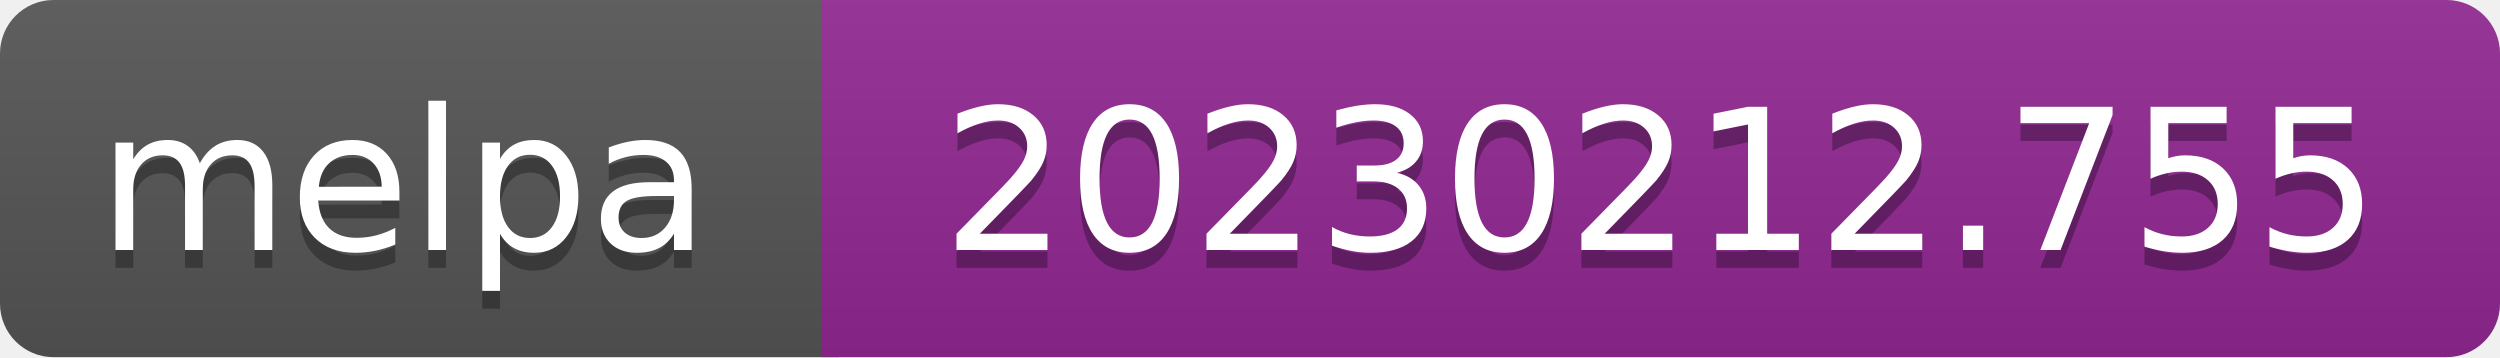
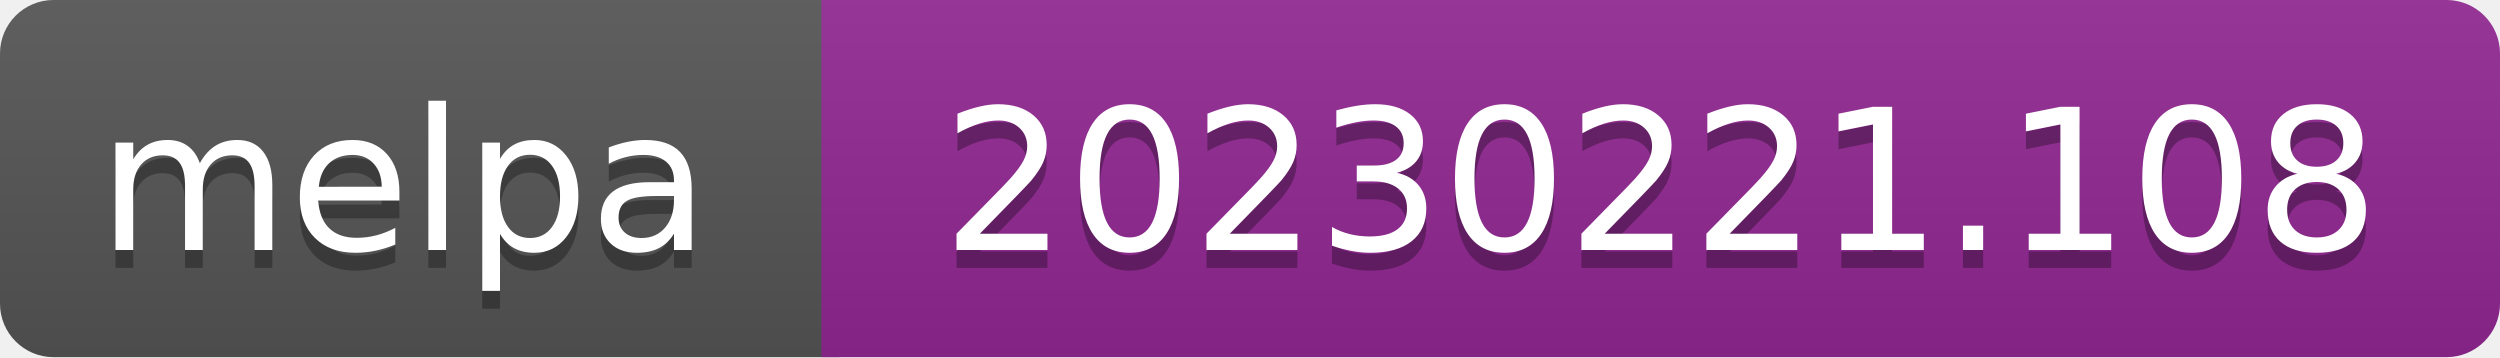
- <svg xmlns="http://www.w3.org/2000/svg" width="140" height="20" role="img" aria-label="melpa: 20230212.755">
+ <svg xmlns="http://www.w3.org/2000/svg" width="140" height="20" role="img" aria-label="melpa: 20230221.108">
  <linearGradient id="s" x2="0" y2="100%">
    <stop offset="0" stop-color="#bbb" stop-opacity=".1" />
    <stop offset="1" stop-opacity=".1" />
  </linearGradient>
  <clipPath id="r">
    <rect width="140" height="20" rx="3" fill="#fff" />
  </clipPath>
  <g clip-path="url(#r)">
    <rect width="47" height="20" fill="#555" />
    <rect x="46" width="140" height="20" fill="#922793" />
    <rect width="140" height="20" fill="url(#s)" />
  </g>
  <g fill="#fff" text-anchor="middle" font-family="Verdana,Geneva,DejaVu Sans,sans-serif" font-size="110" text-rendering="geometricPrecision">
    <text aria-hidden="true" x="226" y="150" fill="#010101" fill-opacity=".3" transform="scale(.1)" textLength="343">melpa</text>
    <text x="226" y="140" transform="scale(.1)" fill="#fff" textLength="343">melpa</text>
-     <text aria-hidden="true" x="930" y="150" fill="#010101" fill-opacity=".3" transform="scale(.1)" textLength="805">20230212.755</text>
-     <text x="930" y="140" transform="scale(.1)" fill="#fff" textLength="805">20230212.755</text>
+     <text aria-hidden="true" x="930" y="150" fill="#010101" fill-opacity=".3" transform="scale(.1)" textLength="805">20230221.108</text>
+     <text x="930" y="140" transform="scale(.1)" fill="#fff" textLength="805">20230221.108</text>
  </g>
</svg>
